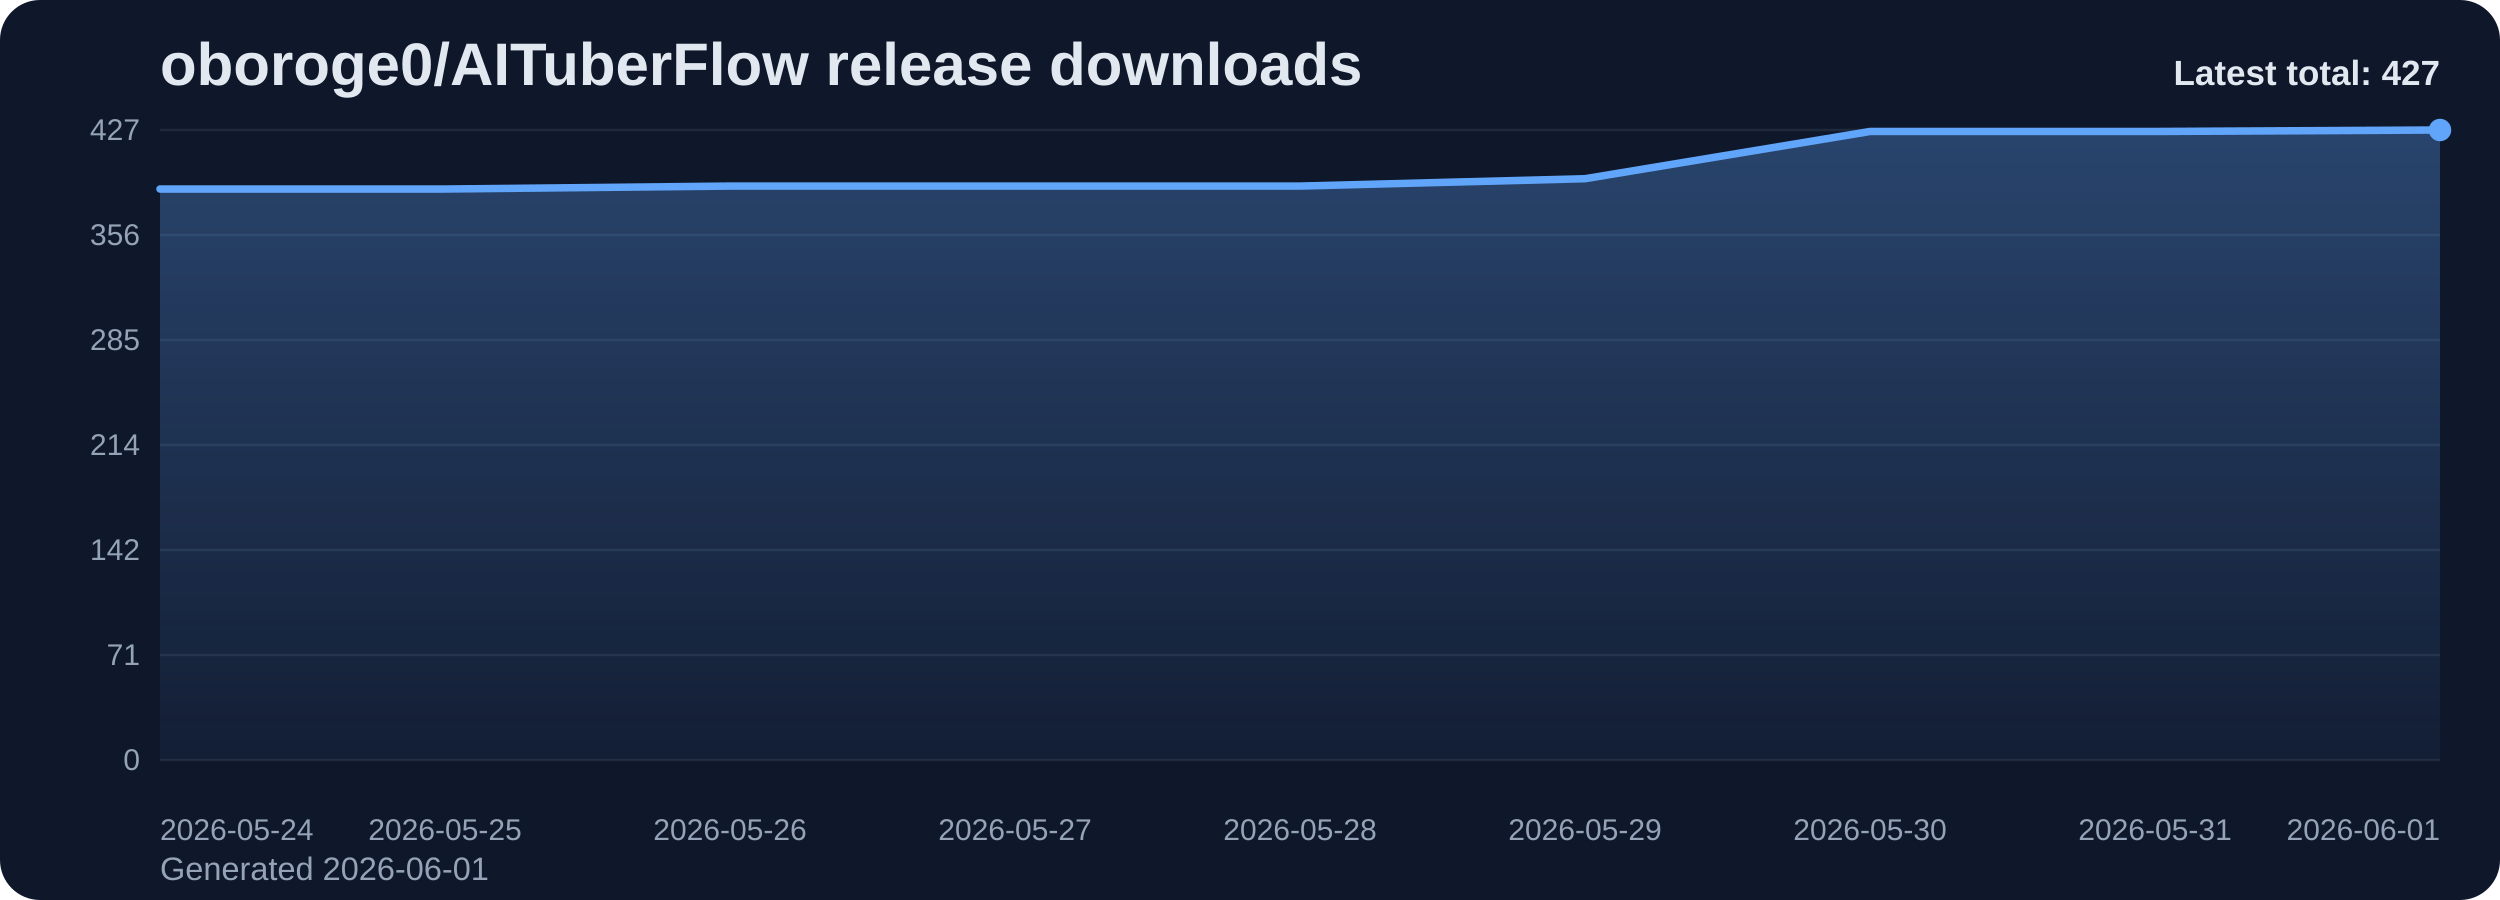
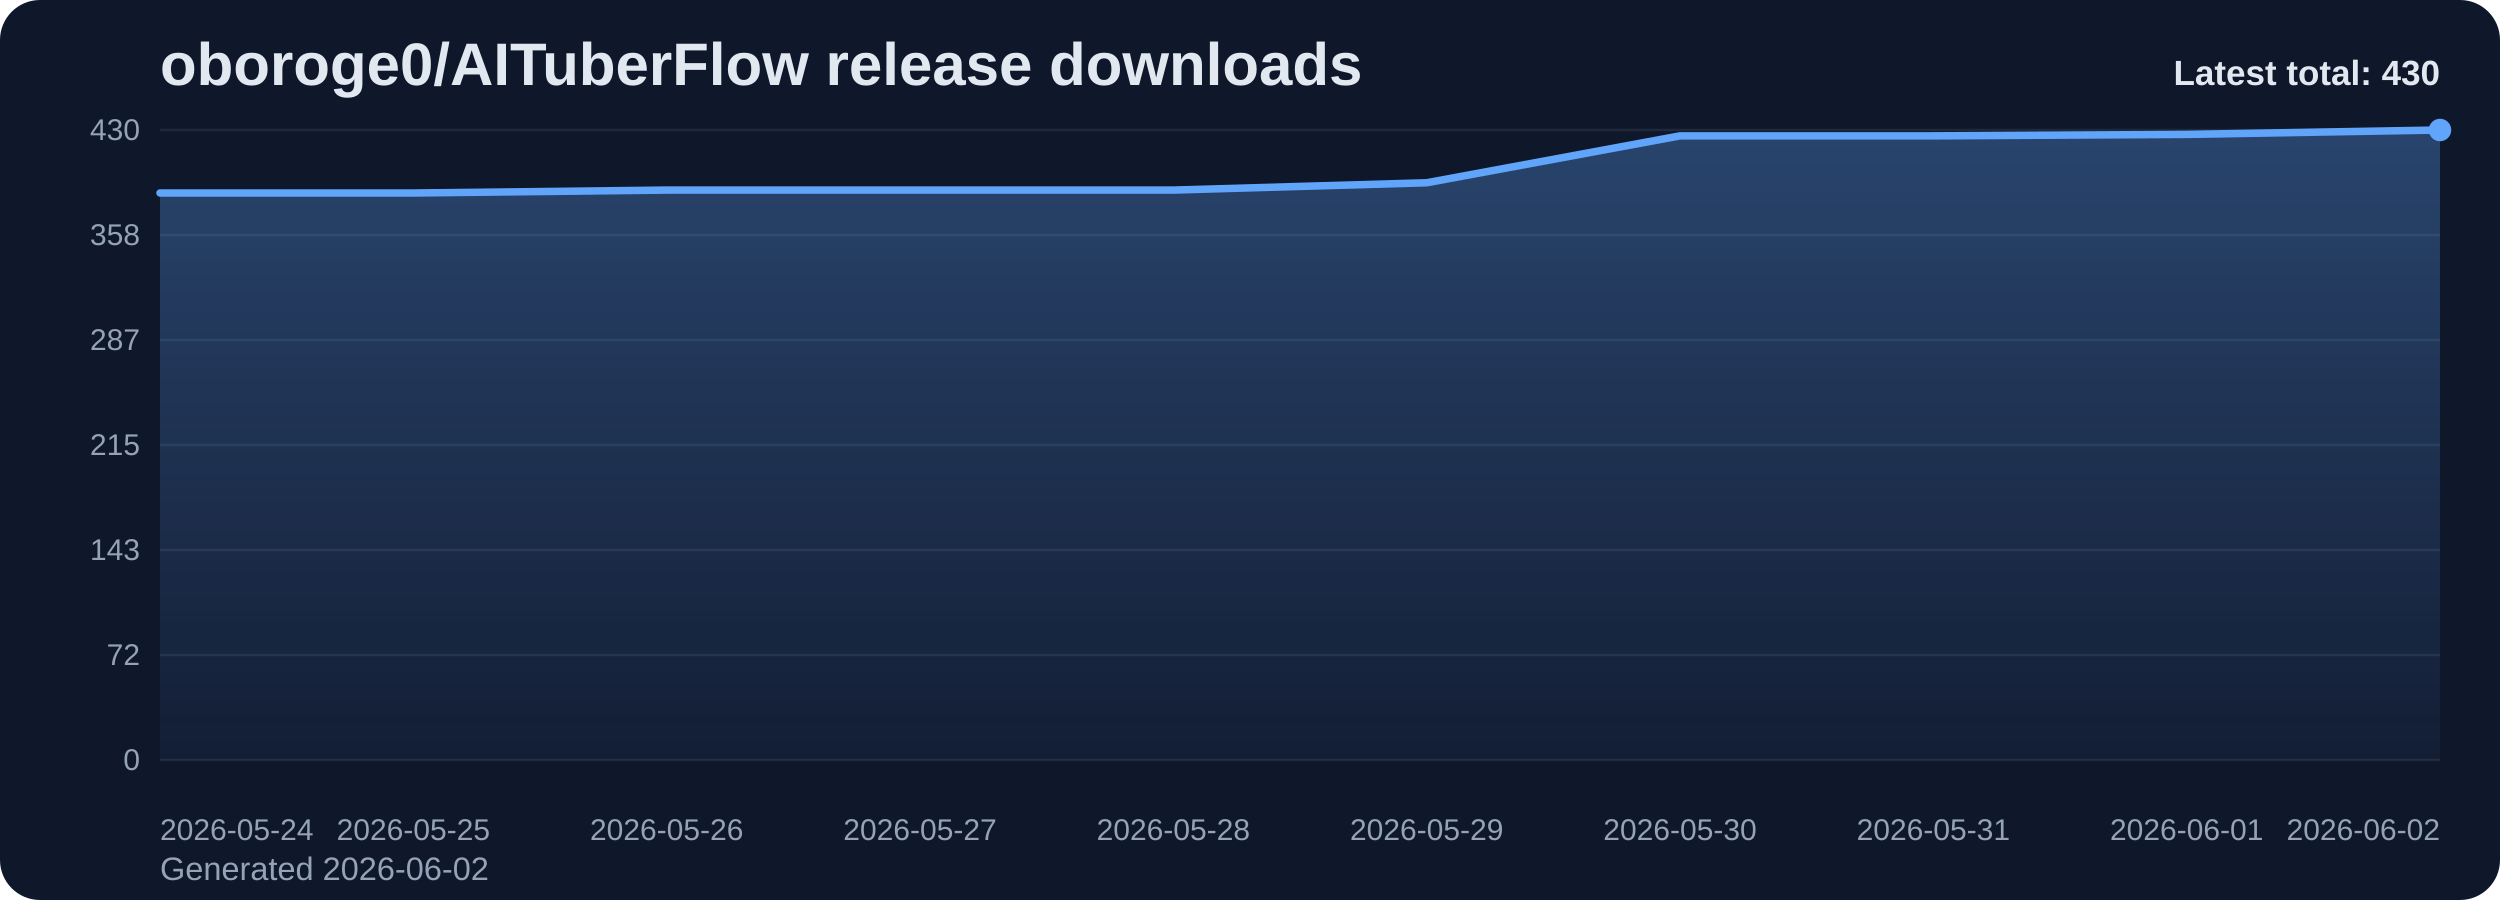
<svg xmlns="http://www.w3.org/2000/svg" viewBox="0 0 1000 360" role="img" aria-label="oboroge0/AITuberFlow release downloads chart">
  <defs>
    <linearGradient id="fill-total-trend-slate" x1="0" y1="0" x2="0" y2="1">
      <stop offset="0%" stop-color="#60a5fa" stop-opacity="0.32" />
      <stop offset="100%" stop-color="#60a5fa" stop-opacity="0.05" />
    </linearGradient>
    <style>
      .bg { fill: #0f172a; }
      .title { font: 700 24px Arial, sans-serif; fill: #e2e8f0; }
      .sub { font: 400 13px Arial, sans-serif; fill: #94a3b8; }
      .grid { stroke: #1e293b; stroke-width: 1; }
      .axis { font: 400 12px Arial, sans-serif; fill: #94a3b8; }
      .line { fill: none; stroke: #60a5fa; stroke-width: 3; stroke-linecap: round; stroke-linejoin: round; }
      .dot { fill: #60a5fa; }
      .value { font: 600 11px Arial, sans-serif; fill: #cbd5e1; }
      .latest { font: 700 14px Arial, sans-serif; fill: #e2e8f0; }
    </style>
  </defs>
  <rect class="bg" x="0" y="0" width="1000" height="360" rx="16" />
  <text class="title" x="64" y="34">oboroge0/AITuberFlow release downloads</text>
-   <text class="sub" x="64" y="352">Generated 2026-06-01</text>
+   <text class="sub" x="64" y="352">Generated 2026-06-02</text>
  <line x1="64" y1="52.00" x2="976" y2="52.00" class="grid" />
-   <text x="56" y="56.00" text-anchor="end" class="axis">427</text>
+   <text x="56" y="56.00" text-anchor="end" class="axis">430</text>
  <line x1="64" y1="94.00" x2="976" y2="94.00" class="grid" />
-   <text x="56" y="98.00" text-anchor="end" class="axis">356</text>
+   <text x="56" y="98.00" text-anchor="end" class="axis">358</text>
  <line x1="64" y1="136.00" x2="976" y2="136.00" class="grid" />
-   <text x="56" y="140.00" text-anchor="end" class="axis">285</text>
+   <text x="56" y="140.00" text-anchor="end" class="axis">287</text>
  <line x1="64" y1="178.00" x2="976" y2="178.00" class="grid" />
-   <text x="56" y="182.00" text-anchor="end" class="axis">214</text>
+   <text x="56" y="182.00" text-anchor="end" class="axis">215</text>
  <line x1="64" y1="220.00" x2="976" y2="220.00" class="grid" />
-   <text x="56" y="224.00" text-anchor="end" class="axis">142</text>
+   <text x="56" y="224.00" text-anchor="end" class="axis">143</text>
  <line x1="64" y1="262.00" x2="976" y2="262.00" class="grid" />
-   <text x="56" y="266.00" text-anchor="end" class="axis">71</text>
+   <text x="56" y="266.00" text-anchor="end" class="axis">72</text>
  <line x1="64" y1="304.00" x2="976" y2="304.00" class="grid" />
  <text x="56" y="308.00" text-anchor="end" class="axis">0</text>
-   <path d="M 64.00 304 L 64.00 75.61 L 178.00 75.61 L 292.00 74.43 L 406.00 74.43 L 520.00 74.43 L 634.00 71.48 L 748.00 52.59 L 862.00 52.59 L 976.00 52.00 L 976.00 304 Z" fill="url(#fill-total-trend-slate)" />
-   <polyline class="line" points="64.00,75.61 178.00,75.61 292.00,74.43 406.00,74.43 520.00,74.43 634.00,71.48 748.00,52.59 862.00,52.59 976.00,52.00" />
+   <path d="M 64.00 304 L 64.00 77.20 L 165.33 77.20 L 266.67 76.03 L 368.00 76.03 L 469.33 76.03 L 570.67 73.10 L 672.00 54.34 L 773.33 54.34 L 874.67 53.76 L 976.00 52.00 L 976.00 304 Z" fill="url(#fill-total-trend-slate)" />
+   <polyline class="line" points="64.00,77.20 165.33,77.20 266.67,76.03 368.00,76.03 469.33,76.03 570.67,73.10 672.00,54.34 773.33,54.34 874.67,53.76 976.00,52.00" />
  <circle class="dot" cx="976.00" cy="52.00" r="4.5" />
  <text class="axis" x="64.00" y="336" text-anchor="start">2026-05-24</text>
-   <text class="axis" x="178.00" y="336" text-anchor="middle">2026-05-25</text>
-   <text class="axis" x="292.00" y="336" text-anchor="middle">2026-05-26</text>
-   <text class="axis" x="406.00" y="336" text-anchor="middle">2026-05-27</text>
-   <text class="axis" x="520.00" y="336" text-anchor="middle">2026-05-28</text>
-   <text class="axis" x="634.00" y="336" text-anchor="middle">2026-05-29</text>
-   <text class="axis" x="748.00" y="336" text-anchor="middle">2026-05-30</text>
-   <text class="axis" x="862.00" y="336" text-anchor="middle">2026-05-31</text>
-   <text class="axis" x="976.00" y="336" text-anchor="end">2026-06-01</text>
-   <text class="latest" x="976" y="34" text-anchor="end">Latest total: 427</text>
+   <text class="axis" x="165.33" y="336" text-anchor="middle">2026-05-25</text>
+   <text class="axis" x="266.67" y="336" text-anchor="middle">2026-05-26</text>
+   <text class="axis" x="368.00" y="336" text-anchor="middle">2026-05-27</text>
+   <text class="axis" x="469.33" y="336" text-anchor="middle">2026-05-28</text>
+   <text class="axis" x="570.67" y="336" text-anchor="middle">2026-05-29</text>
+   <text class="axis" x="672.00" y="336" text-anchor="middle">2026-05-30</text>
+   <text class="axis" x="773.33" y="336" text-anchor="middle">2026-05-31</text>
+   <text class="axis" x="874.67" y="336" text-anchor="middle">2026-06-01</text>
+   <text class="axis" x="976.00" y="336" text-anchor="end">2026-06-02</text>
+   <text class="latest" x="976" y="34" text-anchor="end">Latest total: 430</text>
</svg>
